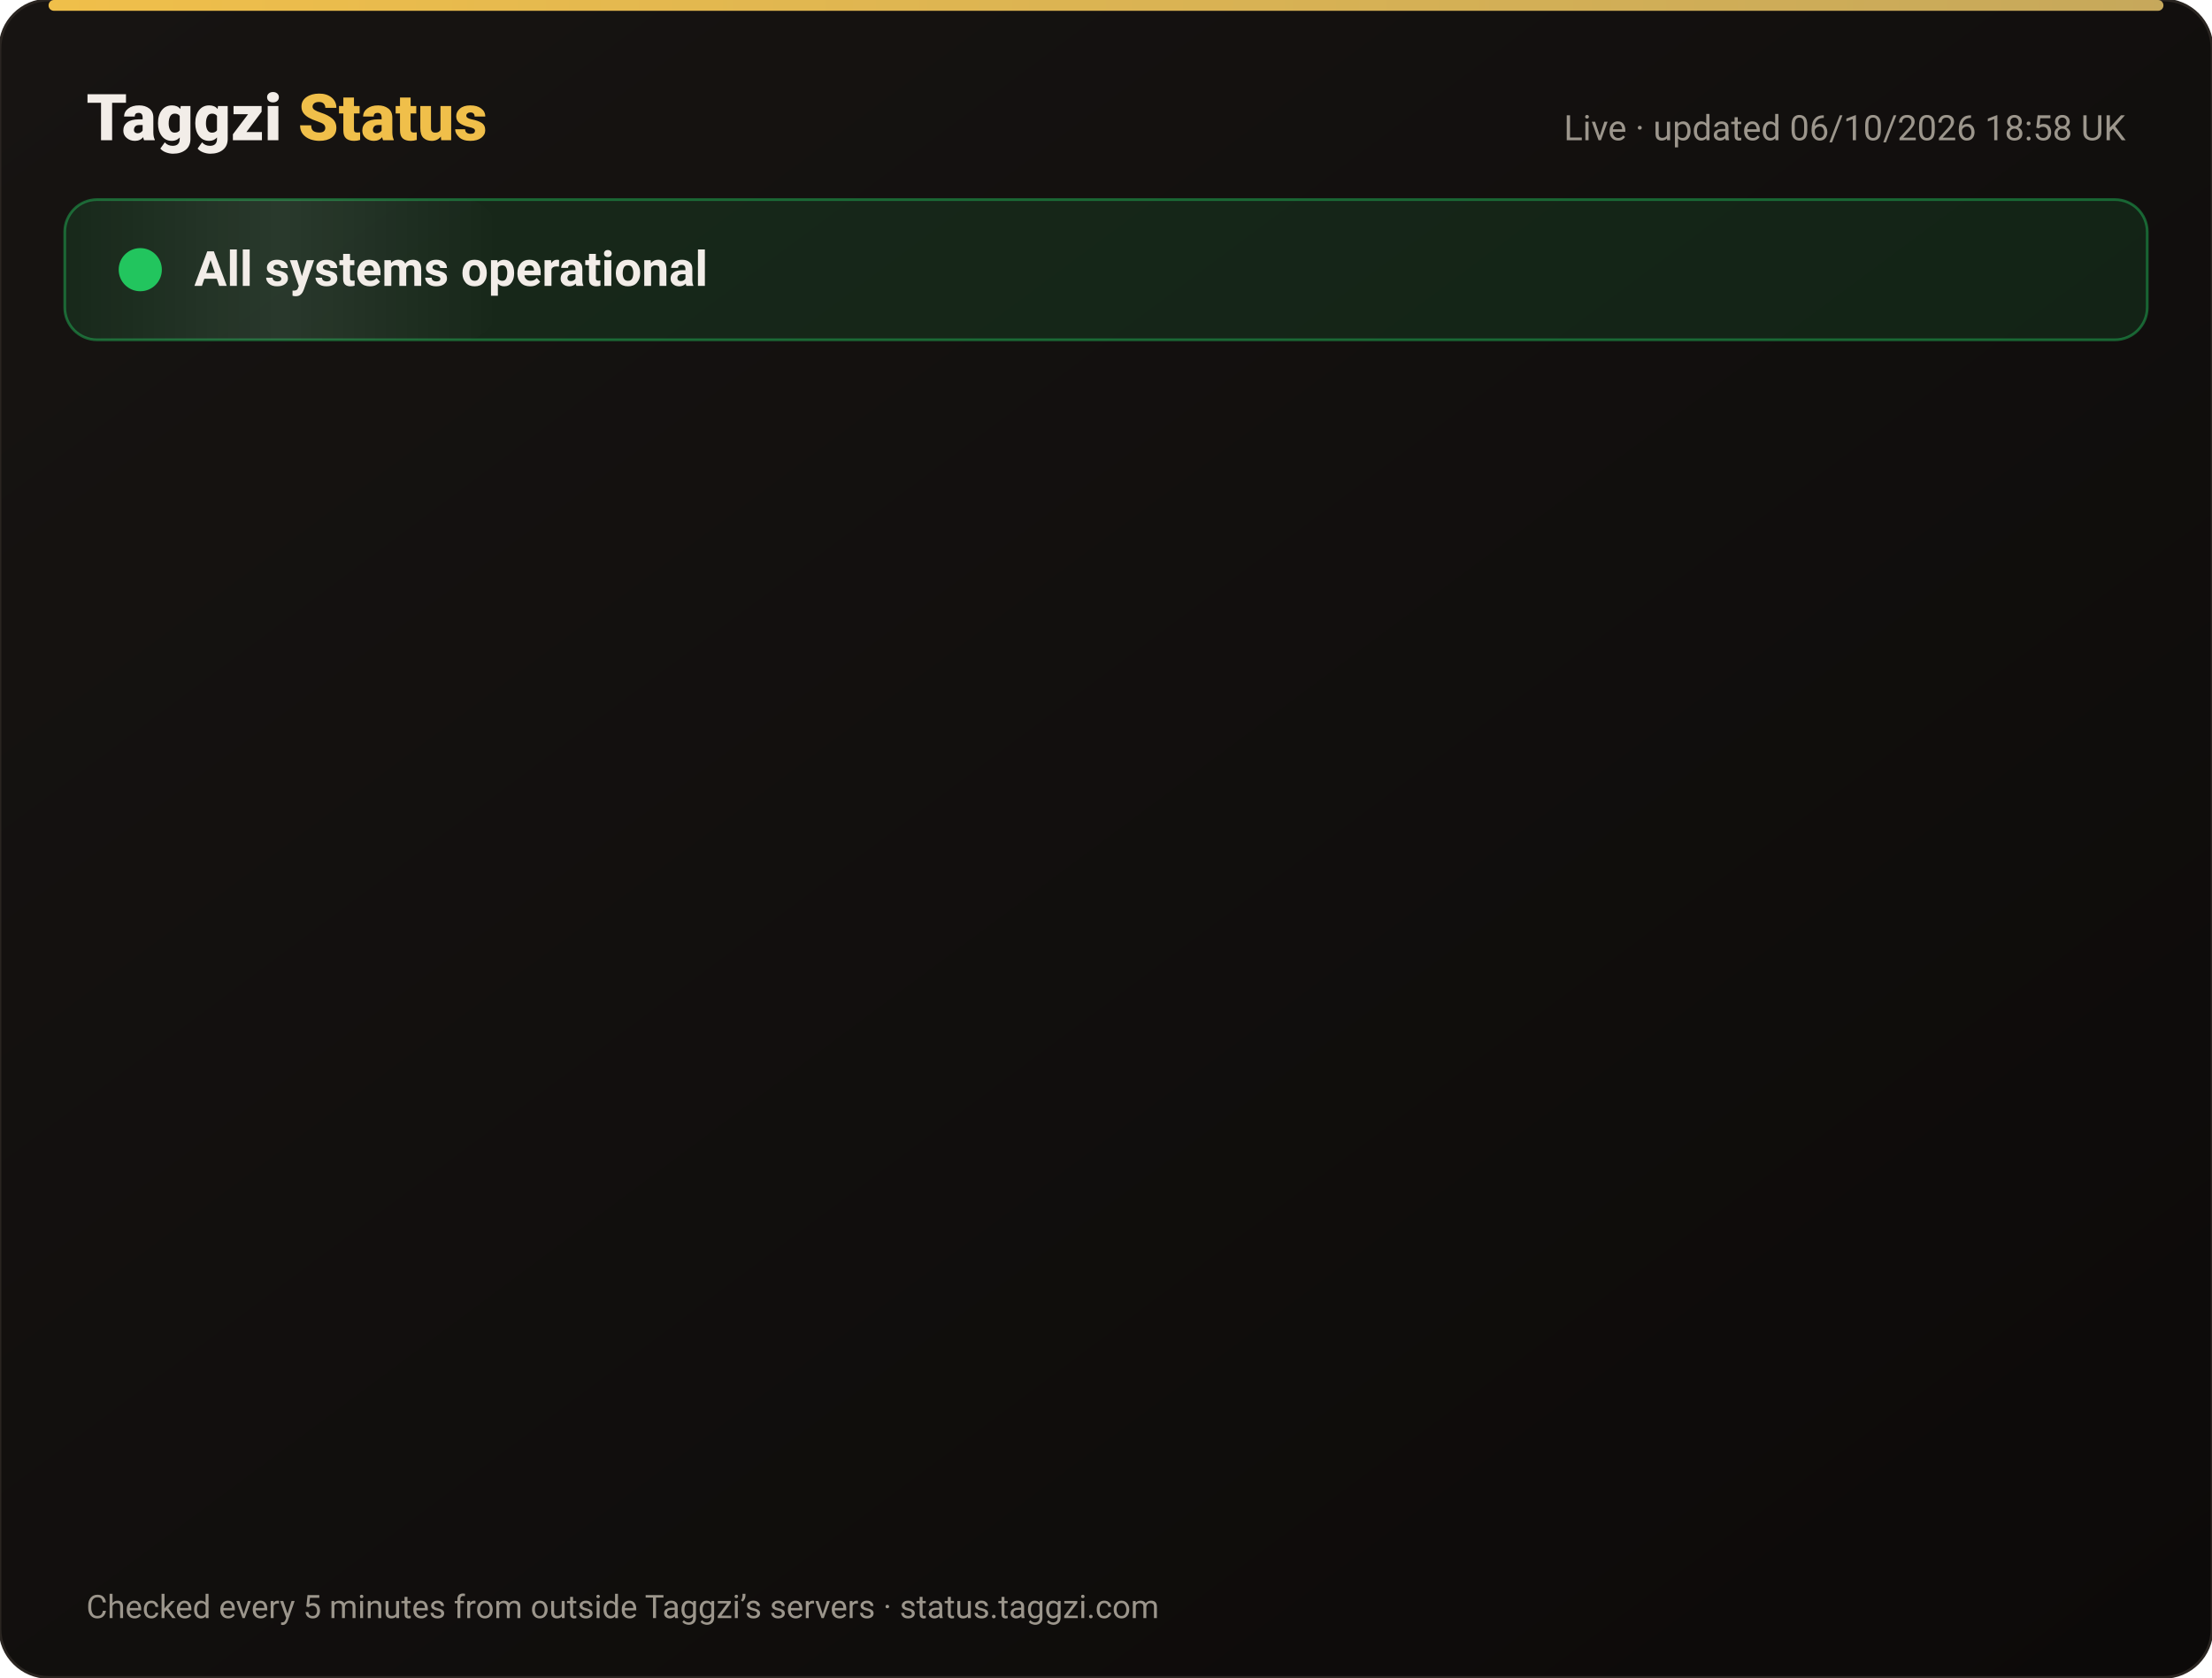
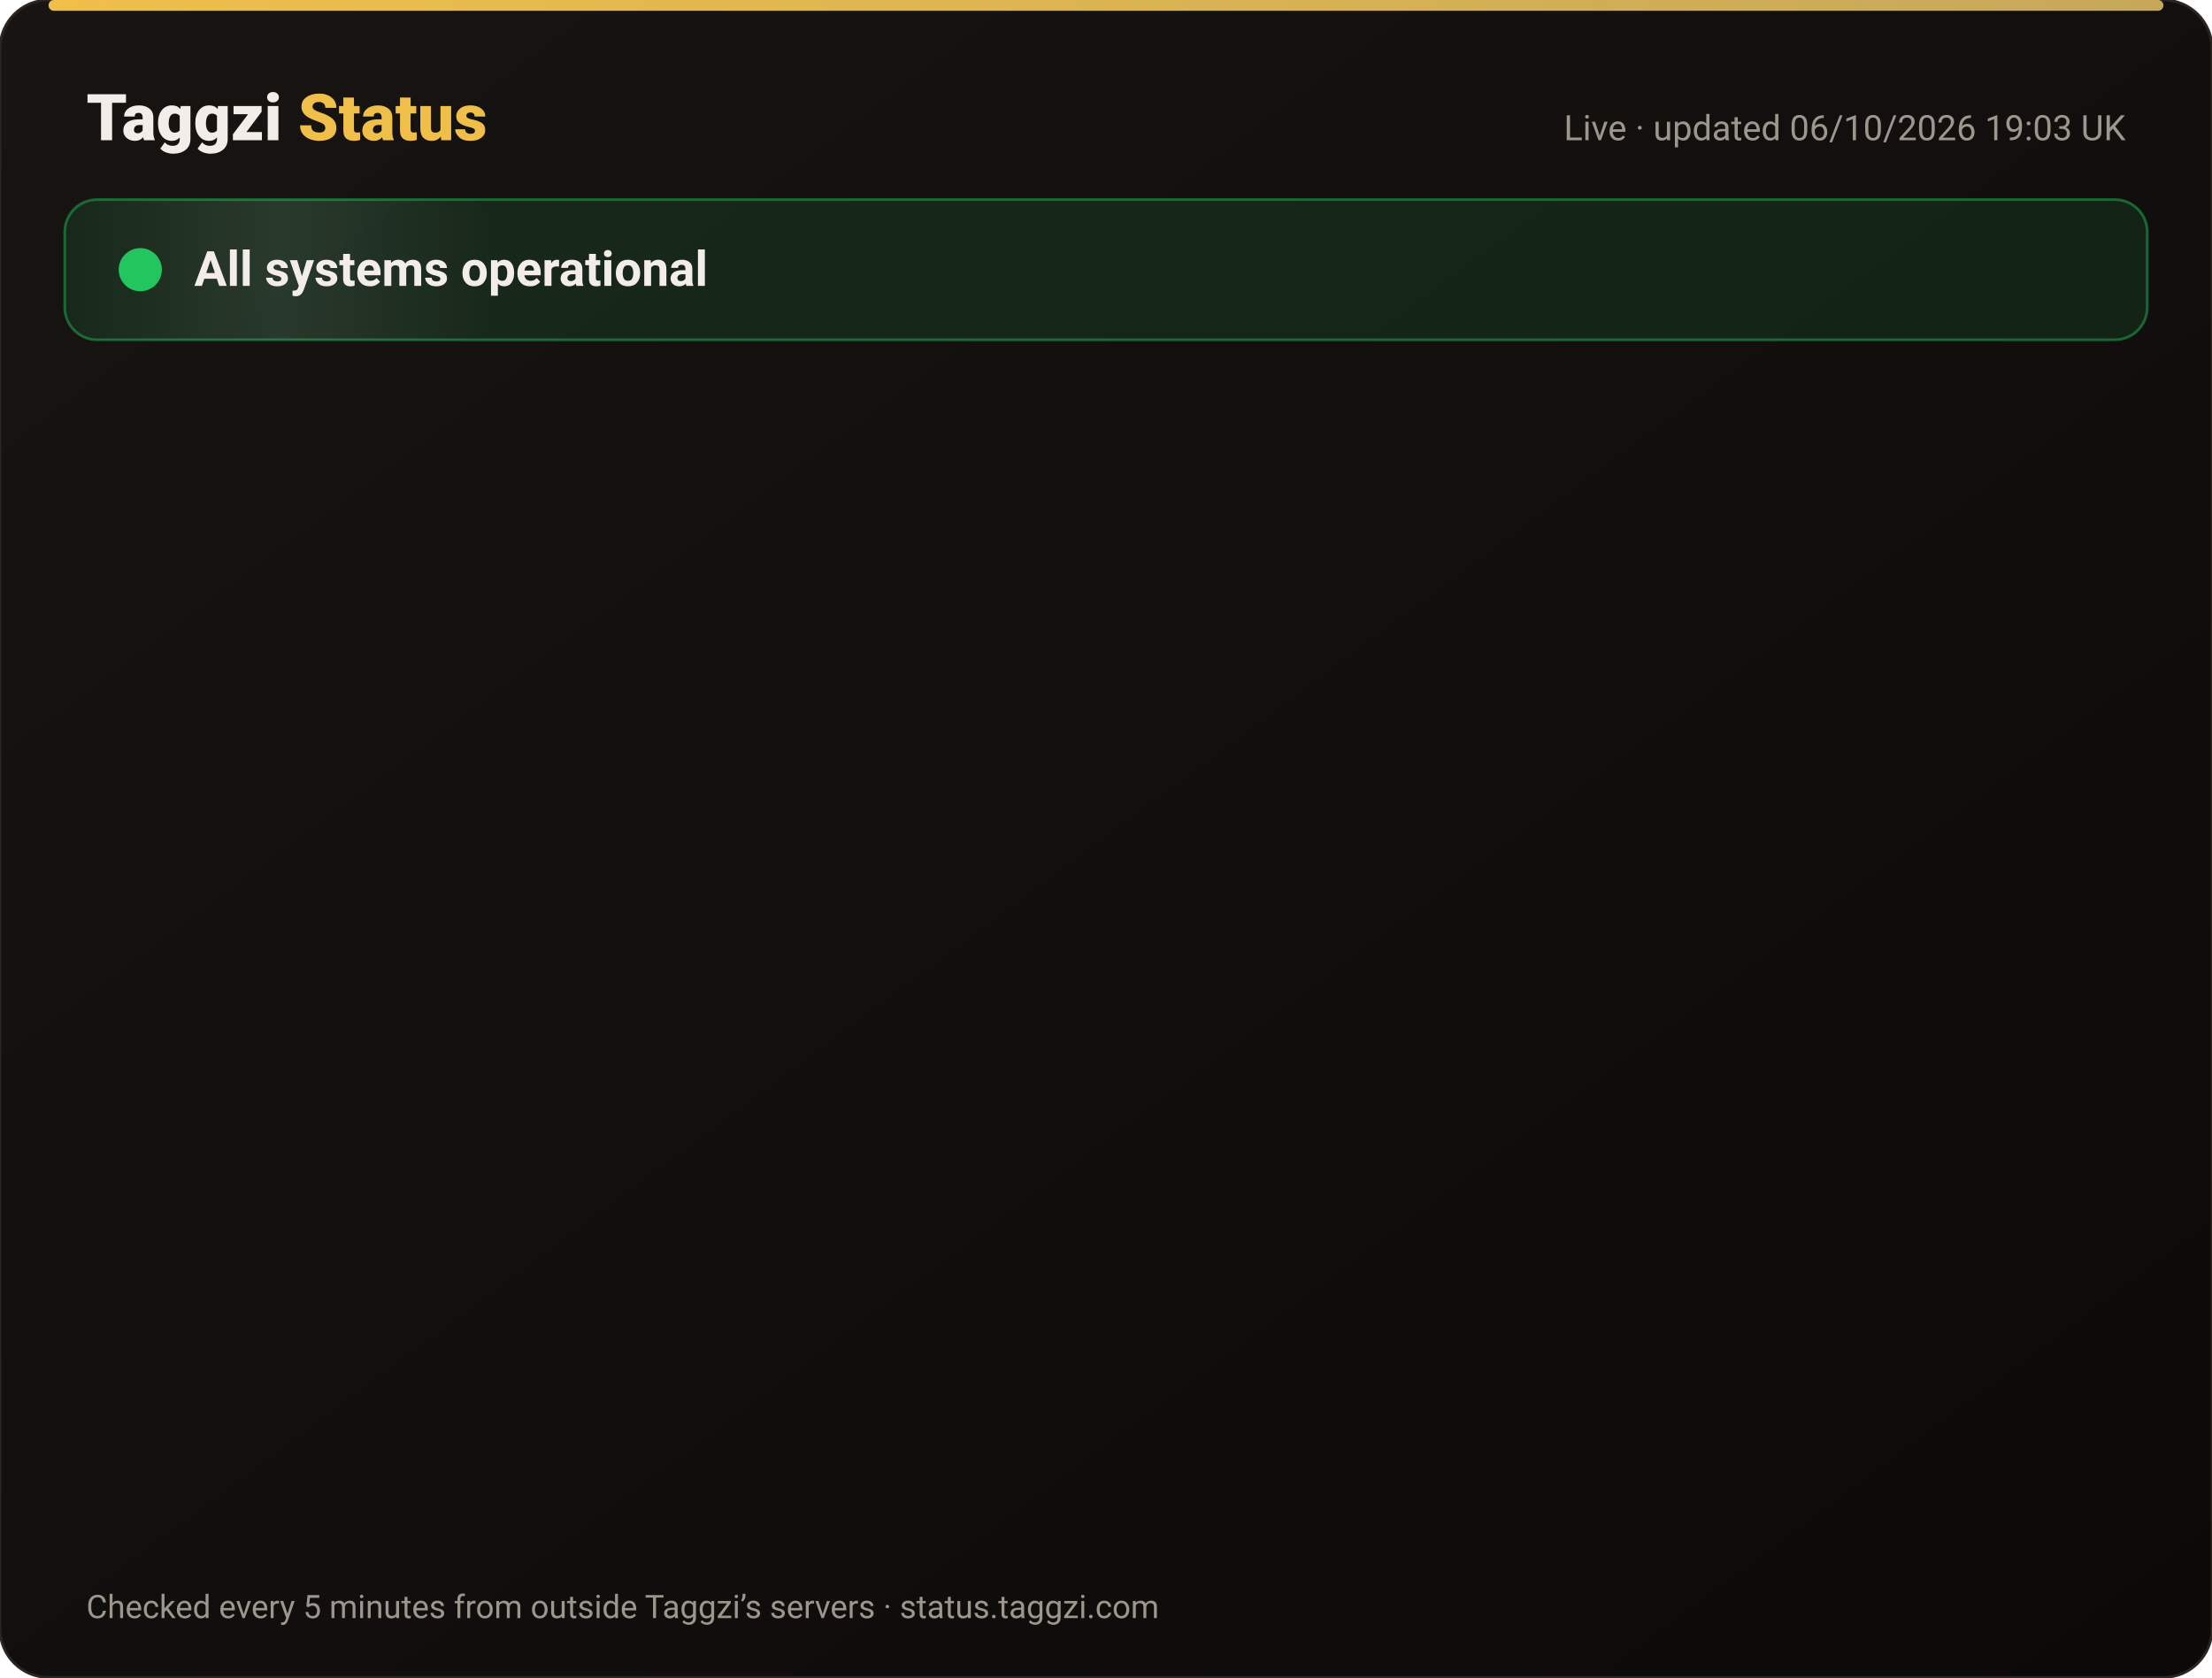
<svg xmlns="http://www.w3.org/2000/svg" width="820" height="622" viewBox="0 0 820 622" font-family="-apple-system,Segoe UI,Roboto,Helvetica,Arial,sans-serif">
  <defs>
    <linearGradient id="bg" x1="0" y1="0" x2="1" y2="1">
      <stop offset="0" stop-color="#171412" />
      <stop offset="1" stop-color="#0C0A09" />
    </linearGradient>
    <linearGradient id="gold" x1="0" x2="1">
      <stop offset="0" stop-color="#F0BF4A" />
      <stop offset="1" stop-color="#c6a85b" />
    </linearGradient>
    <linearGradient id="shine" x1="0" x2="1">
      <stop offset="0" stop-color="#fff" stop-opacity="0" />
      <stop offset=".5" stop-color="#fff" stop-opacity=".08" />
      <stop offset="1" stop-color="#fff" stop-opacity="0" />
    </linearGradient>
  </defs>
  <rect width="820" height="622" rx="18" fill="url(#bg)" stroke="#2a2521" />
  <rect x="18" y="0" width="784" height="4" rx="2" fill="url(#gold)" />
  <text x="32" y="52" font-size="24" font-weight="800" fill="#F2EDE8">Taggzi <tspan fill="#F0BF4A">Status</tspan>
  </text>
-   <text x="788" y="52" font-size="13" fill="#9C968C" text-anchor="end">Live · updated 06/10/2026 18:58 UK</text>
+   <text x="788" y="52" font-size="13" fill="#9C968C" text-anchor="end">Live · updated 06/10/2026 19:03 UK</text>
  <rect x="24" y="74" width="772" height="52" rx="12" fill="#22c55e" fill-opacity=".12" stroke="#22c55e" stroke-opacity=".45" />
  <rect x="24" y="74" width="160" height="52" rx="12" fill="url(#shine)">
    <animate attributeName="x" from="-160" to="820" dur="4s" repeatCount="indefinite" />
  </rect>
  <circle cx="52" cy="100" r="7" fill="#22c55e" />
  <circle cx="52" cy="100" r="7" fill="none" stroke="#22c55e" stroke-width="2">
    <animate attributeName="r" values="7;15;7" dur="2s" repeatCount="indefinite" />
    <animate attributeName="opacity" values=".9;0;.9" dur="2s" repeatCount="indefinite" />
  </circle>
  <text x="72" y="106" font-size="18" font-weight="700" fill="#F2EDE8">All systems operational</text>
  <g opacity="0">
    <animate attributeName="opacity" from="0" to="1" begin="0.00s" dur=".6s" fill="freeze" />
    <line x1="32" y1="188" x2="788" y2="188" stroke="#2a2521" />
    <circle cx="44" cy="166" r="6" fill="#22c55e">
      <animate attributeName="opacity" values="1;.45;1" dur="2.4s" begin="0.00s" repeatCount="indefinite" />
    </circle>
    <text x="62" y="171" font-size="15" font-weight="650" fill="#F2EDE8">Website</text>
    <text x="630" y="171" font-size="13" fill="#9C968C" text-anchor="end">100.00% uptime</text>
    <rect x="648" y="154" width="140" height="24" rx="12" fill="#22c55e" fill-opacity=".14" stroke="#22c55e" stroke-opacity=".5" />
    <text x="718" y="171" font-size="12" font-weight="700" fill="#22c55e" text-anchor="middle">Operational</text>
  </g>
  <g opacity="0">
    <animate attributeName="opacity" from="0" to="1" begin="0.15s" dur=".6s" fill="freeze" />
    <line x1="32" y1="234" x2="788" y2="234" stroke="#2a2521" />
    <circle cx="44" cy="212" r="6" fill="#22c55e">
      <animate attributeName="opacity" values="1;.45;1" dur="2.4s" begin="0.15s" repeatCount="indefinite" />
    </circle>
    <text x="62" y="217" font-size="15" font-weight="650" fill="#F2EDE8">Tag scans</text>
    <text x="630" y="217" font-size="13" fill="#9C968C" text-anchor="end">100.00% uptime</text>
    <rect x="648" y="200" width="140" height="24" rx="12" fill="#22c55e" fill-opacity=".14" stroke="#22c55e" stroke-opacity=".5" />
    <text x="718" y="217" font-size="12" font-weight="700" fill="#22c55e" text-anchor="middle">Operational</text>
  </g>
  <g opacity="0">
    <animate attributeName="opacity" from="0" to="1" begin="0.30s" dur=".6s" fill="freeze" />
    <line x1="32" y1="280" x2="788" y2="280" stroke="#2a2521" />
    <circle cx="44" cy="258" r="6" fill="#22c55e">
      <animate attributeName="opacity" values="1;.45;1" dur="2.4s" begin="0.30s" repeatCount="indefinite" />
    </circle>
    <text x="62" y="263" font-size="15" font-weight="650" fill="#F2EDE8">Manual tag lookup</text>
    <text x="630" y="263" font-size="13" fill="#9C968C" text-anchor="end">100.00% uptime</text>
    <rect x="648" y="246" width="140" height="24" rx="12" fill="#22c55e" fill-opacity=".14" stroke="#22c55e" stroke-opacity=".5" />
    <text x="718" y="263" font-size="12" font-weight="700" fill="#22c55e" text-anchor="middle">Operational</text>
  </g>
  <g opacity="0">
    <animate attributeName="opacity" from="0" to="1" begin="0.45s" dur=".6s" fill="freeze" />
    <line x1="32" y1="326" x2="788" y2="326" stroke="#2a2521" />
    <circle cx="44" cy="304" r="6" fill="#22c55e">
      <animate attributeName="opacity" values="1;.45;1" dur="2.4s" begin="0.45s" repeatCount="indefinite" />
    </circle>
    <text x="62" y="309" font-size="15" font-weight="650" fill="#F2EDE8">App &amp; login</text>
    <text x="630" y="309" font-size="13" fill="#9C968C" text-anchor="end">100.00% uptime</text>
    <rect x="648" y="292" width="140" height="24" rx="12" fill="#22c55e" fill-opacity=".14" stroke="#22c55e" stroke-opacity=".5" />
    <text x="718" y="309" font-size="12" font-weight="700" fill="#22c55e" text-anchor="middle">Operational</text>
  </g>
  <g opacity="0">
    <animate attributeName="opacity" from="0" to="1" begin="0.60s" dur=".6s" fill="freeze" />
    <line x1="32" y1="372" x2="788" y2="372" stroke="#2a2521" />
    <circle cx="44" cy="350" r="6" fill="#22c55e">
      <animate attributeName="opacity" values="1;.45;1" dur="2.4s" begin="0.60s" repeatCount="indefinite" />
    </circle>
    <text x="62" y="355" font-size="15" font-weight="650" fill="#F2EDE8">Community alerts</text>
    <text x="630" y="355" font-size="13" fill="#9C968C" text-anchor="end">100.00% uptime</text>
    <rect x="648" y="338" width="140" height="24" rx="12" fill="#22c55e" fill-opacity=".14" stroke="#22c55e" stroke-opacity=".5" />
    <text x="718" y="355" font-size="12" font-weight="700" fill="#22c55e" text-anchor="middle">Operational</text>
  </g>
  <g opacity="0">
    <animate attributeName="opacity" from="0" to="1" begin="0.75s" dur=".6s" fill="freeze" />
    <line x1="32" y1="418" x2="788" y2="418" stroke="#2a2521" />
    <circle cx="44" cy="396" r="6" fill="#22c55e">
      <animate attributeName="opacity" values="1;.45;1" dur="2.4s" begin="0.75s" repeatCount="indefinite" />
    </circle>
    <text x="62" y="401" font-size="15" font-weight="650" fill="#F2EDE8">Private calling</text>
    <text x="630" y="401" font-size="13" fill="#9C968C" text-anchor="end">100.00% uptime</text>
    <rect x="648" y="384" width="140" height="24" rx="12" fill="#22c55e" fill-opacity=".14" stroke="#22c55e" stroke-opacity=".5" />
    <text x="718" y="401" font-size="12" font-weight="700" fill="#22c55e" text-anchor="middle">Operational</text>
  </g>
  <g opacity="0">
    <animate attributeName="opacity" from="0" to="1" begin="0.90s" dur=".6s" fill="freeze" />
    <line x1="32" y1="464" x2="788" y2="464" stroke="#2a2521" />
    <circle cx="44" cy="442" r="6" fill="#22c55e">
      <animate attributeName="opacity" values="1;.45;1" dur="2.4s" begin="0.90s" repeatCount="indefinite" />
    </circle>
    <text x="62" y="447" font-size="15" font-weight="650" fill="#F2EDE8">Payments</text>
    <text x="630" y="447" font-size="13" fill="#9C968C" text-anchor="end">100.00% uptime</text>
    <rect x="648" y="430" width="140" height="24" rx="12" fill="#22c55e" fill-opacity=".14" stroke="#22c55e" stroke-opacity=".5" />
    <text x="718" y="447" font-size="12" font-weight="700" fill="#22c55e" text-anchor="middle">Operational</text>
  </g>
  <g opacity="0">
    <animate attributeName="opacity" from="0" to="1" begin="1.05s" dur=".6s" fill="freeze" />
    <line x1="32" y1="510" x2="788" y2="510" stroke="#2a2521" />
    <circle cx="44" cy="488" r="6" fill="#22c55e">
      <animate attributeName="opacity" values="1;.45;1" dur="2.4s" begin="1.05s" repeatCount="indefinite" />
    </circle>
    <text x="62" y="493" font-size="15" font-weight="650" fill="#F2EDE8">Email &amp; support</text>
    <text x="630" y="493" font-size="13" fill="#9C968C" text-anchor="end">100.00% uptime</text>
    <rect x="648" y="476" width="140" height="24" rx="12" fill="#22c55e" fill-opacity=".14" stroke="#22c55e" stroke-opacity=".5" />
    <text x="718" y="493" font-size="12" font-weight="700" fill="#22c55e" text-anchor="middle">Operational</text>
  </g>
  <g opacity="0">
    <animate attributeName="opacity" from="0" to="1" begin="1.20s" dur=".6s" fill="freeze" />
    <line x1="32" y1="556" x2="788" y2="556" stroke="#2a2521" />
    <circle cx="44" cy="534" r="6" fill="#22c55e">
      <animate attributeName="opacity" values="1;.45;1" dur="2.4s" begin="1.20s" repeatCount="indefinite" />
    </circle>
    <text x="62" y="539" font-size="15" font-weight="650" fill="#F2EDE8">Secure connection (SSL)</text>
    <text x="630" y="539" font-size="13" fill="#9C968C" text-anchor="end">100.00% uptime</text>
    <rect x="648" y="522" width="140" height="24" rx="12" fill="#22c55e" fill-opacity=".14" stroke="#22c55e" stroke-opacity=".5" />
    <text x="718" y="539" font-size="12" font-weight="700" fill="#22c55e" text-anchor="middle">Operational</text>
  </g>
  <text x="32" y="600" font-size="12" fill="#9C968C">Checked every 5 minutes from outside Taggzi’s servers · status.taggzi.com</text>
</svg>
